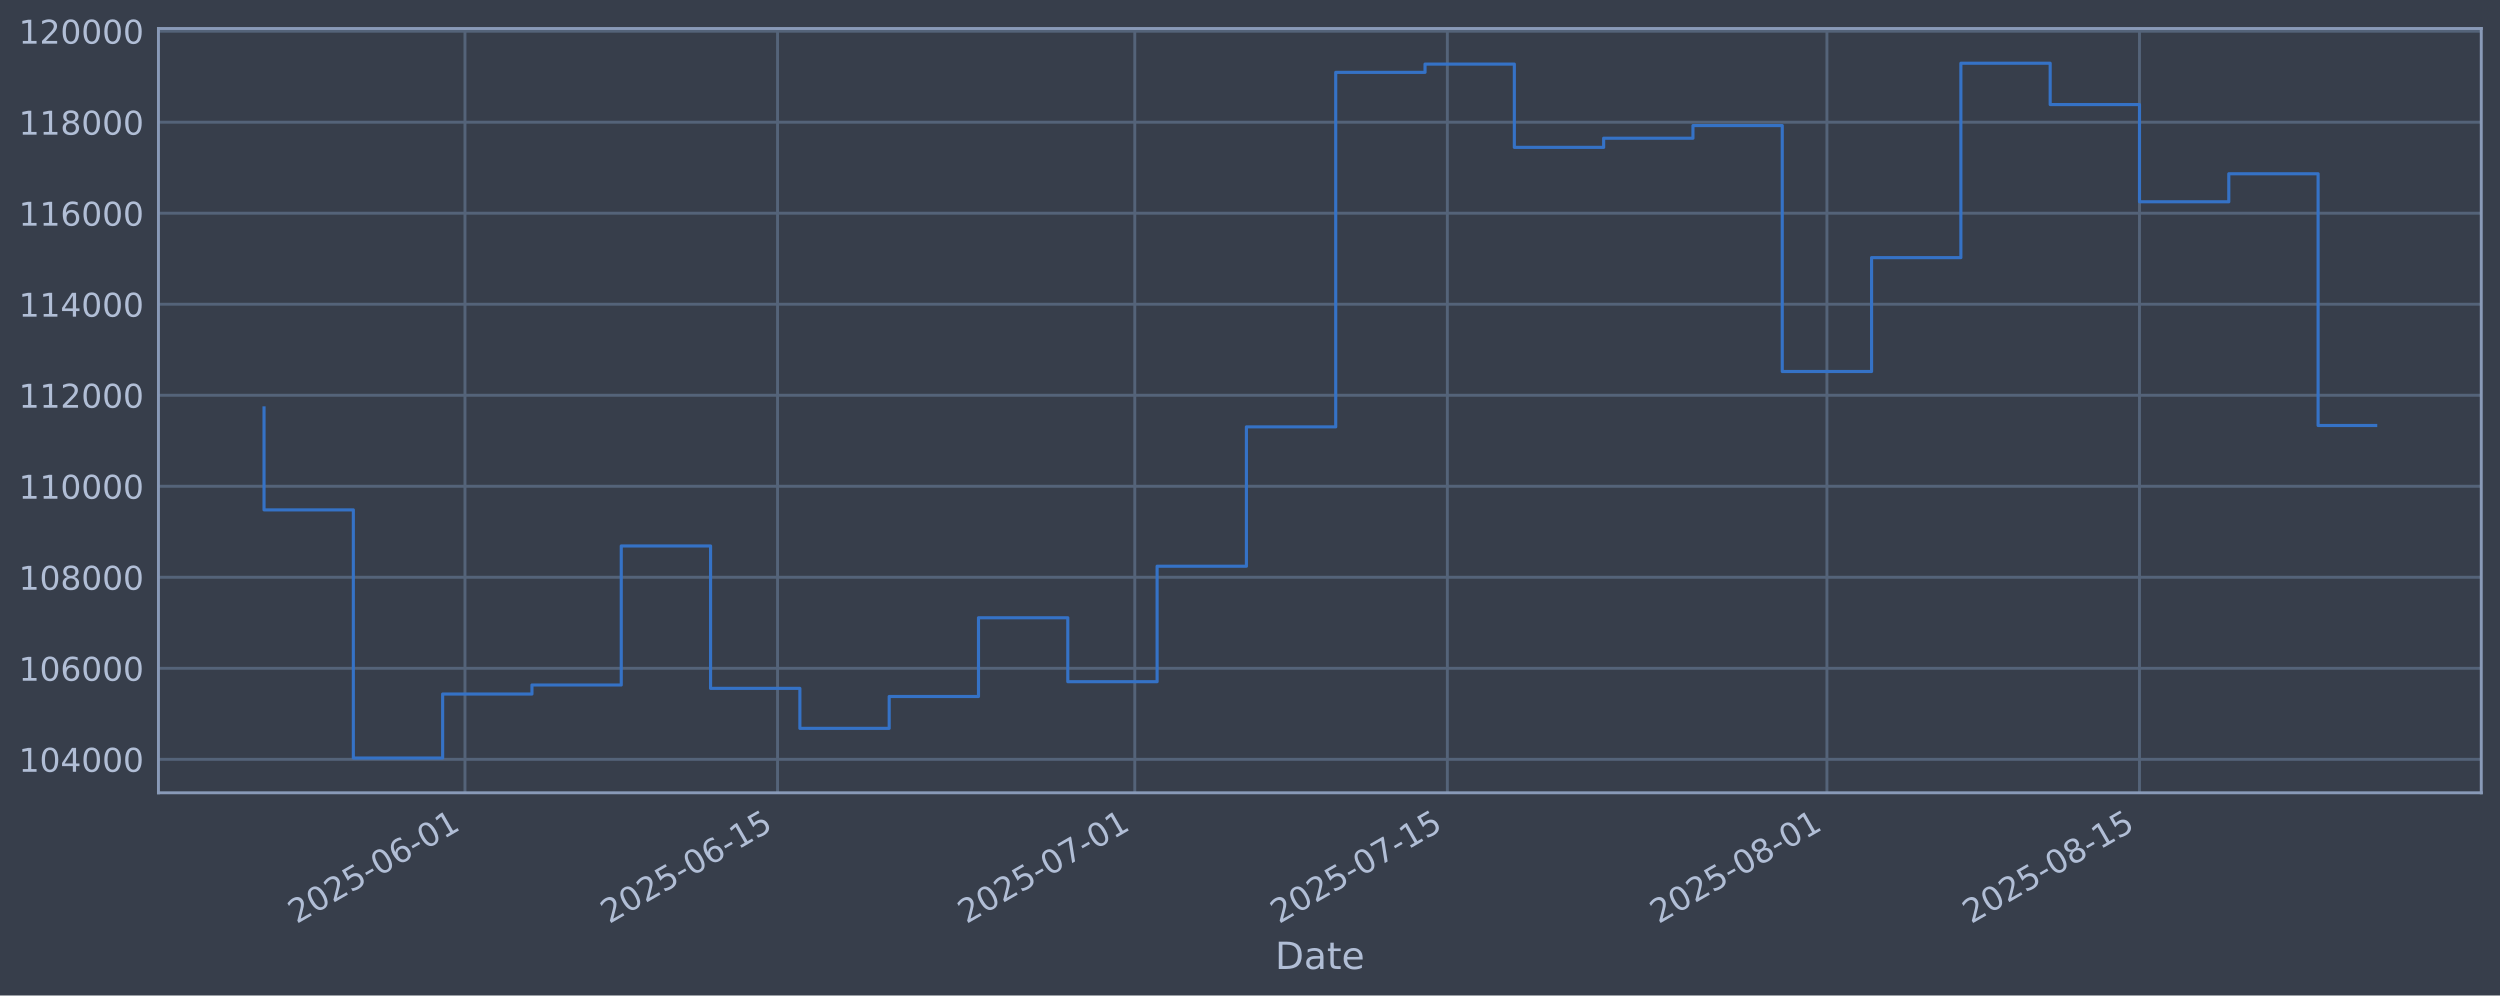
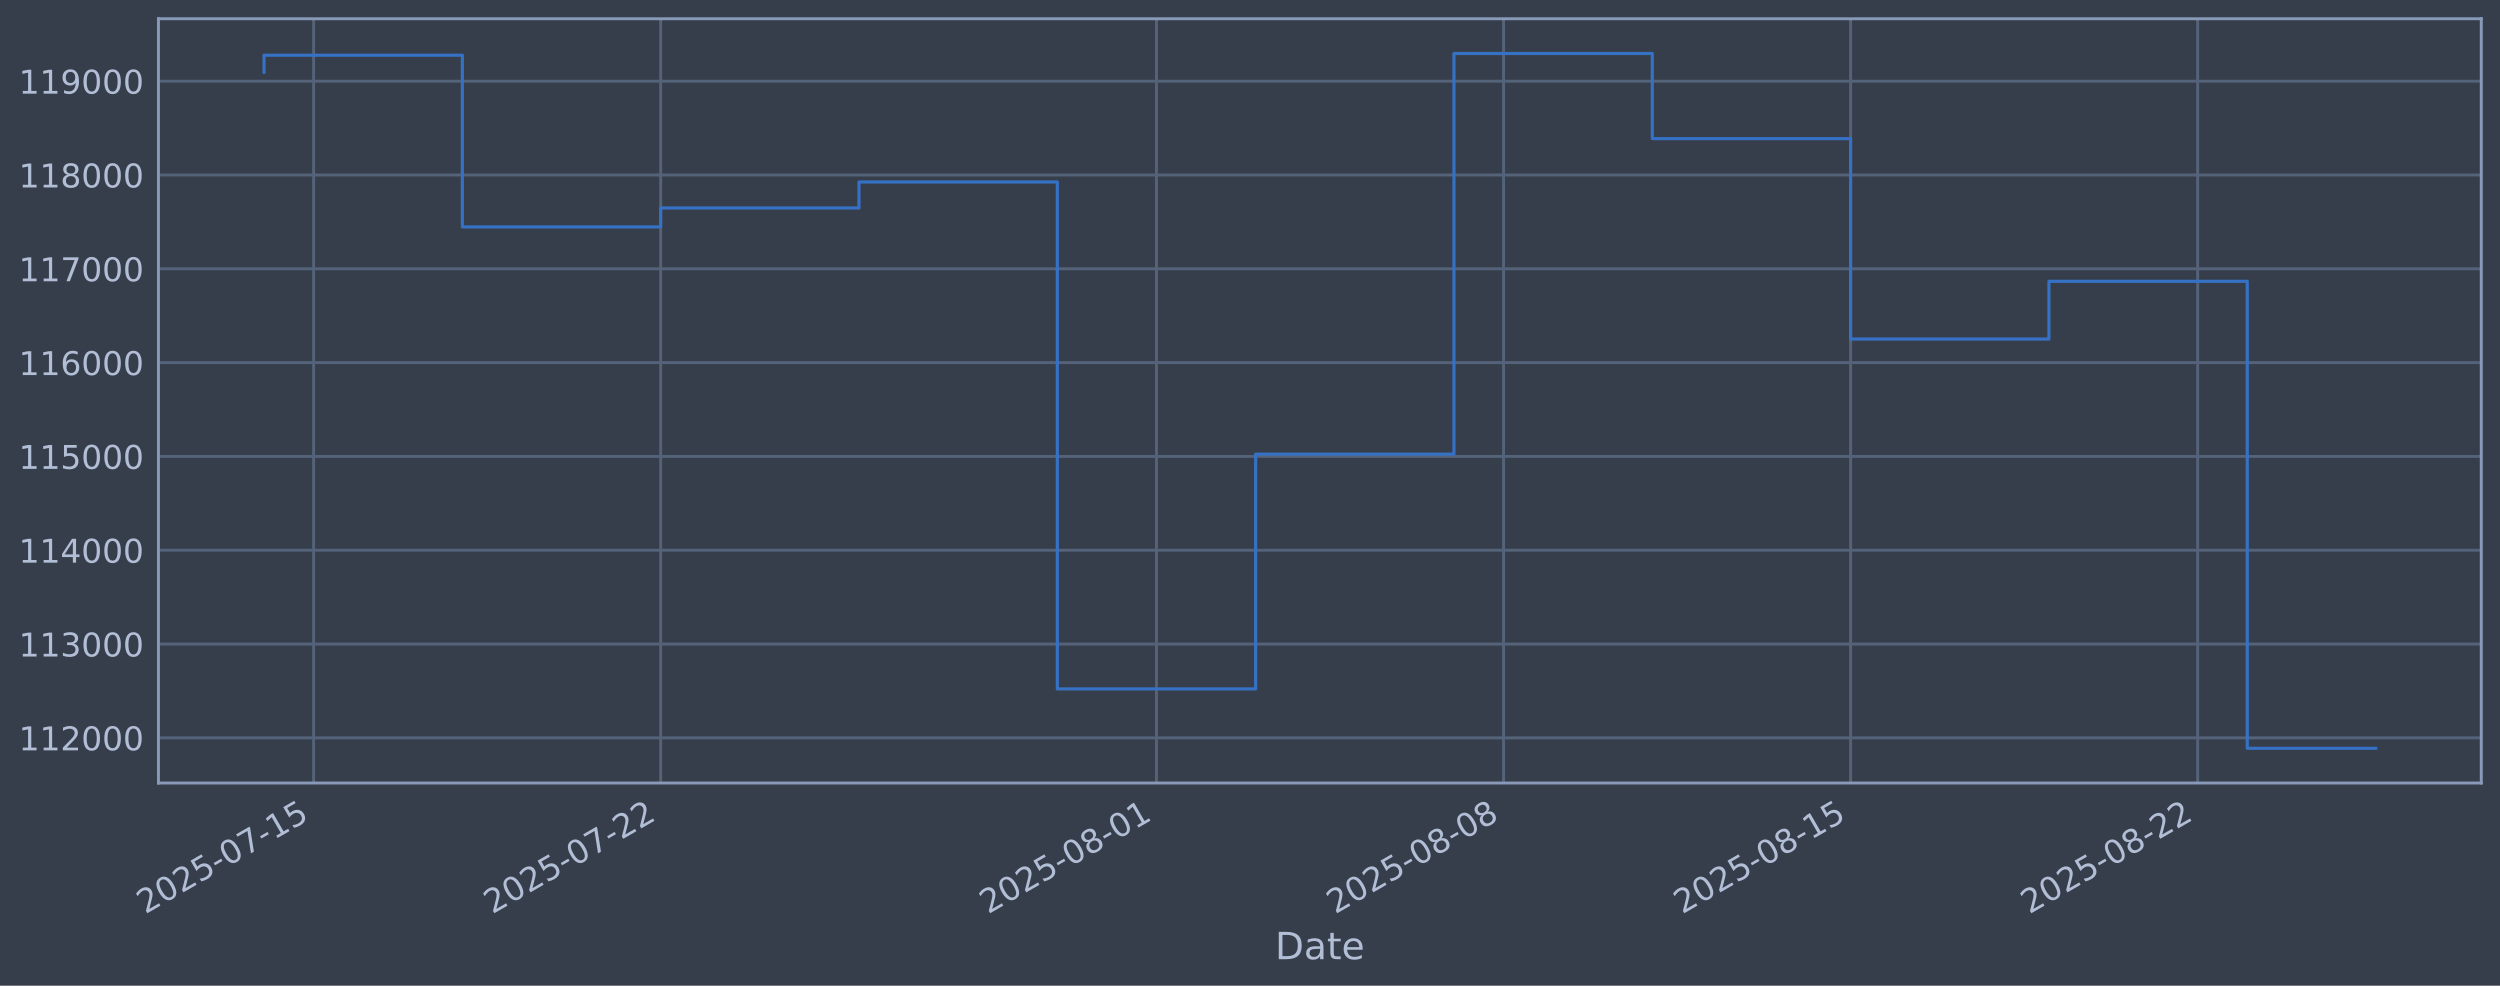
- <svg xmlns="http://www.w3.org/2000/svg" xmlns:xlink="http://www.w3.org/1999/xlink" width="960.9pt" height="382.628pt" viewBox="0 0 960.9 382.628" version="1.1">
+ <svg xmlns="http://www.w3.org/2000/svg" xmlns:xlink="http://www.w3.org/1999/xlink" width="960.9pt" height="378.87pt" viewBox="0 0 960.9 378.87" version="1.1">
  <defs>
    <style type="text/css">*{stroke-linejoin: round; stroke-linecap: butt}</style>
  </defs>
  <g id="figure_1">
    <g id="patch_1">
-       <path d="M 0 382.628  L 960.9 382.628  L 960.9 0  L 0 0  z " style="fill: #373e4b" />
+       <path d="M 0 378.87  L 960.9 378.87  L 960.9 0  L 0 0  z " style="fill: #373e4b" />
    </g>
    <g id="axes_1">
      <g id="patch_2">
-         <path d="M 60.901 304.718  L 953.701 304.718  L 953.701 10.958  L 60.901 10.958  z " style="fill: #373e4b" />
+         <path d="M 60.901 300.96  L 953.701 300.96  L 953.701 7.2  L 60.901 7.2  z " style="fill: #373e4b" />
      </g>
      <g id="matplotlib.axis_1">
        <g id="xtick_1">
          <g id="line2d_1">
-             <path d="M 178.716 304.718  L 178.716 10.958  " clip-path="url(#pe0e568e0af)" style="fill: none; stroke: #546379; stroke-width: 1.12; stroke-linecap: square" />
+             <path d="M 120.539 300.96  L 120.539 7.2  " clip-path="url(#pa95b2e0296)" style="fill: none; stroke: #546379; stroke-width: 1.12; stroke-linecap: square" />
          </g>
          <g id="line2d_2" />
          <g id="text_1">
-             <g style="fill: #b1bed6" transform="translate(113.9909 355.2226) rotate(-30) scale(0.126 -0.126)">
+             <g style="fill: #b1bed6" transform="translate(55.81351 351.4642) rotate(-30) scale(0.126 -0.126)">
              <defs>
                <path id="DejaVuSans-32" d="M 1228 531  L 3431 531  L 3431 0  L 469 0  L 469 531  Q 828 903 1448 1529  Q 2069 2156 2228 2338  Q 2531 2678 2651 2914  Q 2772 3150 2772 3378  Q 2772 3750 2511 3984  Q 2250 4219 1831 4219  Q 1534 4219 1204 4116  Q 875 4013 500 3803  L 500 4441  Q 881 4594 1212 4672  Q 1544 4750 1819 4750  Q 2544 4750 2975 4387  Q 3406 4025 3406 3419  Q 3406 3131 3298 2873  Q 3191 2616 2906 2266  Q 2828 2175 2409 1742  Q 1991 1309 1228 531  z " transform="scale(0.015625)" />
                <path id="DejaVuSans-30" d="M 2034 4250  Q 1547 4250 1301 3770  Q 1056 3291 1056 2328  Q 1056 1369 1301 889  Q 1547 409 2034 409  Q 2525 409 2770 889  Q 3016 1369 3016 2328  Q 3016 3291 2770 3770  Q 2525 4250 2034 4250  z M 2034 4750  Q 2819 4750 3233 4129  Q 3647 3509 3647 2328  Q 3647 1150 3233 529  Q 2819 -91 2034 -91  Q 1250 -91 836 529  Q 422 1150 422 2328  Q 422 3509 836 4129  Q 1250 4750 2034 4750  z " transform="scale(0.015625)" />
                <path id="DejaVuSans-35" d="M 691 4666  L 3169 4666  L 3169 4134  L 1269 4134  L 1269 2991  Q 1406 3038 1543 3061  Q 1681 3084 1819 3084  Q 2600 3084 3056 2656  Q 3513 2228 3513 1497  Q 3513 744 3044 326  Q 2575 -91 1722 -91  Q 1428 -91 1123 -41  Q 819 9 494 109  L 494 744  Q 775 591 1075 516  Q 1375 441 1709 441  Q 2250 441 2565 725  Q 2881 1009 2881 1497  Q 2881 1984 2565 2268  Q 2250 2553 1709 2553  Q 1456 2553 1204 2497  Q 953 2441 691 2322  L 691 4666  z " transform="scale(0.015625)" />
                <path id="DejaVuSans-2d" d="M 313 2009  L 1997 2009  L 1997 1497  L 313 1497  L 313 2009  z " transform="scale(0.015625)" />
-                 <path id="DejaVuSans-36" d="M 2113 2584  Q 1688 2584 1439 2293  Q 1191 2003 1191 1497  Q 1191 994 1439 701  Q 1688 409 2113 409  Q 2538 409 2786 701  Q 3034 994 3034 1497  Q 3034 2003 2786 2293  Q 2538 2584 2113 2584  z M 3366 4563  L 3366 3988  Q 3128 4100 2886 4159  Q 2644 4219 2406 4219  Q 1781 4219 1451 3797  Q 1122 3375 1075 2522  Q 1259 2794 1537 2939  Q 1816 3084 2150 3084  Q 2853 3084 3261 2657  Q 3669 2231 3669 1497  Q 3669 778 3244 343  Q 2819 -91 2113 -91  Q 1303 -91 875 529  Q 447 1150 447 2328  Q 447 3434 972 4092  Q 1497 4750 2381 4750  Q 2619 4750 2861 4703  Q 3103 4656 3366 4563  z " transform="scale(0.015625)" />
+                 <path id="DejaVuSans-37" d="M 525 4666  L 3525 4666  L 3525 4397  L 1831 0  L 1172 0  L 2766 4134  L 525 4134  L 525 4666  z " transform="scale(0.015625)" />
                <path id="DejaVuSans-31" d="M 794 531  L 1825 531  L 1825 4091  L 703 3866  L 703 4441  L 1819 4666  L 2450 4666  L 2450 531  L 3481 531  L 3481 0  L 794 0  L 794 531  z " transform="scale(0.015625)" />
              </defs>
              <use xlink:href="#DejaVuSans-32" />
              <use xlink:href="#DejaVuSans-30" transform="translate(63.62305 0)" />
              <use xlink:href="#DejaVuSans-32" transform="translate(127.2461 0)" />
              <use xlink:href="#DejaVuSans-35" transform="translate(190.8691 0)" />
              <use xlink:href="#DejaVuSans-2d" transform="translate(254.4922 0)" />
              <use xlink:href="#DejaVuSans-30" transform="translate(290.5762 0)" />
-               <use xlink:href="#DejaVuSans-36" transform="translate(354.1992 0)" />
+               <use xlink:href="#DejaVuSans-37" transform="translate(354.1992 0)" />
+               <use xlink:href="#DejaVuSans-2d" transform="translate(417.8223 0)" />
+               <use xlink:href="#DejaVuSans-31" transform="translate(453.9062 0)" />
+               <use xlink:href="#DejaVuSans-35" transform="translate(517.5293 0)" />
+             </g>
+           </g>
+         </g>
+         <g id="xtick_2">
+           <g id="line2d_3">
+             <path d="M 253.936 300.96  L 253.936 7.2  " clip-path="url(#pa95b2e0296)" style="fill: none; stroke: #546379; stroke-width: 1.12; stroke-linecap: square" />
+           </g>
+           <g id="line2d_4" />
+           <g id="text_2">
+             <g style="fill: #b1bed6" transform="translate(189.2104 351.4642) rotate(-30) scale(0.126 -0.126)">
+               <use xlink:href="#DejaVuSans-32" />
+               <use xlink:href="#DejaVuSans-30" transform="translate(63.62305 0)" />
+               <use xlink:href="#DejaVuSans-32" transform="translate(127.2461 0)" />
+               <use xlink:href="#DejaVuSans-35" transform="translate(190.8691 0)" />
+               <use xlink:href="#DejaVuSans-2d" transform="translate(254.4922 0)" />
+               <use xlink:href="#DejaVuSans-30" transform="translate(290.5762 0)" />
+               <use xlink:href="#DejaVuSans-37" transform="translate(354.1992 0)" />
+               <use xlink:href="#DejaVuSans-2d" transform="translate(417.8223 0)" />
+               <use xlink:href="#DejaVuSans-32" transform="translate(453.9062 0)" />
+               <use xlink:href="#DejaVuSans-32" transform="translate(517.5293 0)" />
+             </g>
+           </g>
+         </g>
+         <g id="xtick_3">
+           <g id="line2d_5">
+             <path d="M 444.503 300.96  L 444.503 7.2  " clip-path="url(#pa95b2e0296)" style="fill: none; stroke: #546379; stroke-width: 1.12; stroke-linecap: square" />
+           </g>
+           <g id="line2d_6" />
+           <g id="text_3">
+             <g style="fill: #b1bed6" transform="translate(379.7774 351.4642) rotate(-30) scale(0.126 -0.126)">
+               <defs>
+                 <path id="DejaVuSans-38" d="M 2034 2216  Q 1584 2216 1326 1975  Q 1069 1734 1069 1313  Q 1069 891 1326 650  Q 1584 409 2034 409  Q 2484 409 2743 651  Q 3003 894 3003 1313  Q 3003 1734 2745 1975  Q 2488 2216 2034 2216  z M 1403 2484  Q 997 2584 770 2862  Q 544 3141 544 3541  Q 544 4100 942 4425  Q 1341 4750 2034 4750  Q 2731 4750 3128 4425  Q 3525 4100 3525 3541  Q 3525 3141 3298 2862  Q 3072 2584 2669 2484  Q 3125 2378 3379 2068  Q 3634 1759 3634 1313  Q 3634 634 3220 271  Q 2806 -91 2034 -91  Q 1263 -91 848 271  Q 434 634 434 1313  Q 434 1759 690 2068  Q 947 2378 1403 2484  z M 1172 3481  Q 1172 3119 1398 2916  Q 1625 2713 2034 2713  Q 2441 2713 2670 2916  Q 2900 3119 2900 3481  Q 2900 3844 2670 4047  Q 2441 4250 2034 4250  Q 1625 4250 1398 4047  Q 1172 3844 1172 3481  z " transform="scale(0.015625)" />
+               </defs>
+               <use xlink:href="#DejaVuSans-32" />
+               <use xlink:href="#DejaVuSans-30" transform="translate(63.62305 0)" />
+               <use xlink:href="#DejaVuSans-32" transform="translate(127.2461 0)" />
+               <use xlink:href="#DejaVuSans-35" transform="translate(190.8691 0)" />
+               <use xlink:href="#DejaVuSans-2d" transform="translate(254.4922 0)" />
+               <use xlink:href="#DejaVuSans-30" transform="translate(290.5762 0)" />
+               <use xlink:href="#DejaVuSans-38" transform="translate(354.1992 0)" />
              <use xlink:href="#DejaVuSans-2d" transform="translate(417.8223 0)" />
              <use xlink:href="#DejaVuSans-30" transform="translate(453.9062 0)" />
              <use xlink:href="#DejaVuSans-31" transform="translate(517.5293 0)" />
            </g>
          </g>
        </g>
-         <g id="xtick_2">
-           <g id="line2d_3">
-             <path d="M 298.858 304.718  L 298.858 10.958  " clip-path="url(#pe0e568e0af)" style="fill: none; stroke: #546379; stroke-width: 1.12; stroke-linecap: square" />
-           </g>
-           <g id="line2d_4" />
-           <g id="text_2">
-             <g style="fill: #b1bed6" transform="translate(234.1328 355.2226) rotate(-30) scale(0.126 -0.126)">
-               <use xlink:href="#DejaVuSans-32" />
-               <use xlink:href="#DejaVuSans-30" transform="translate(63.62305 0)" />
-               <use xlink:href="#DejaVuSans-32" transform="translate(127.2461 0)" />
-               <use xlink:href="#DejaVuSans-35" transform="translate(190.8691 0)" />
-               <use xlink:href="#DejaVuSans-2d" transform="translate(254.4922 0)" />
-               <use xlink:href="#DejaVuSans-30" transform="translate(290.5762 0)" />
-               <use xlink:href="#DejaVuSans-36" transform="translate(354.1992 0)" />
+         <g id="xtick_4">
+           <g id="line2d_7">
+             <path d="M 577.9 300.96  L 577.9 7.2  " clip-path="url(#pa95b2e0296)" style="fill: none; stroke: #546379; stroke-width: 1.12; stroke-linecap: square" />
+           </g>
+           <g id="line2d_8" />
+           <g id="text_4">
+             <g style="fill: #b1bed6" transform="translate(513.1743 351.4642) rotate(-30) scale(0.126 -0.126)">
+               <use xlink:href="#DejaVuSans-32" />
+               <use xlink:href="#DejaVuSans-30" transform="translate(63.62305 0)" />
+               <use xlink:href="#DejaVuSans-32" transform="translate(127.2461 0)" />
+               <use xlink:href="#DejaVuSans-35" transform="translate(190.8691 0)" />
+               <use xlink:href="#DejaVuSans-2d" transform="translate(254.4922 0)" />
+               <use xlink:href="#DejaVuSans-30" transform="translate(290.5762 0)" />
+               <use xlink:href="#DejaVuSans-38" transform="translate(354.1992 0)" />
+               <use xlink:href="#DejaVuSans-2d" transform="translate(417.8223 0)" />
+               <use xlink:href="#DejaVuSans-30" transform="translate(453.9062 0)" />
+               <use xlink:href="#DejaVuSans-38" transform="translate(517.5293 0)" />
+             </g>
+           </g>
+         </g>
+         <g id="xtick_5">
+           <g id="line2d_9">
+             <path d="M 711.297 300.96  L 711.297 7.2  " clip-path="url(#pa95b2e0296)" style="fill: none; stroke: #546379; stroke-width: 1.12; stroke-linecap: square" />
+           </g>
+           <g id="line2d_10" />
+           <g id="text_5">
+             <g style="fill: #b1bed6" transform="translate(646.5712 351.4642) rotate(-30) scale(0.126 -0.126)">
+               <use xlink:href="#DejaVuSans-32" />
+               <use xlink:href="#DejaVuSans-30" transform="translate(63.62305 0)" />
+               <use xlink:href="#DejaVuSans-32" transform="translate(127.2461 0)" />
+               <use xlink:href="#DejaVuSans-35" transform="translate(190.8691 0)" />
+               <use xlink:href="#DejaVuSans-2d" transform="translate(254.4922 0)" />
+               <use xlink:href="#DejaVuSans-30" transform="translate(290.5762 0)" />
+               <use xlink:href="#DejaVuSans-38" transform="translate(354.1992 0)" />
              <use xlink:href="#DejaVuSans-2d" transform="translate(417.8223 0)" />
              <use xlink:href="#DejaVuSans-31" transform="translate(453.9062 0)" />
              <use xlink:href="#DejaVuSans-35" transform="translate(517.5293 0)" />
            </g>
          </g>
        </g>
-         <g id="xtick_3">
-           <g id="line2d_5">
-             <path d="M 436.163 304.718  L 436.163 10.958  " clip-path="url(#pe0e568e0af)" style="fill: none; stroke: #546379; stroke-width: 1.12; stroke-linecap: square" />
-           </g>
-           <g id="line2d_6" />
-           <g id="text_3">
-             <g style="fill: #b1bed6" transform="translate(371.4378 355.2226) rotate(-30) scale(0.126 -0.126)">
-               <defs>
-                 <path id="DejaVuSans-37" d="M 525 4666  L 3525 4666  L 3525 4397  L 1831 0  L 1172 0  L 2766 4134  L 525 4134  L 525 4666  z " transform="scale(0.015625)" />
-               </defs>
-               <use xlink:href="#DejaVuSans-32" />
-               <use xlink:href="#DejaVuSans-30" transform="translate(63.62305 0)" />
-               <use xlink:href="#DejaVuSans-32" transform="translate(127.2461 0)" />
-               <use xlink:href="#DejaVuSans-35" transform="translate(190.8691 0)" />
-               <use xlink:href="#DejaVuSans-2d" transform="translate(254.4922 0)" />
-               <use xlink:href="#DejaVuSans-30" transform="translate(290.5762 0)" />
-               <use xlink:href="#DejaVuSans-37" transform="translate(354.1992 0)" />
-               <use xlink:href="#DejaVuSans-2d" transform="translate(417.8223 0)" />
-               <use xlink:href="#DejaVuSans-30" transform="translate(453.9062 0)" />
-               <use xlink:href="#DejaVuSans-31" transform="translate(517.5293 0)" />
-             </g>
-           </g>
-         </g>
-         <g id="xtick_4">
-           <g id="line2d_7">
-             <path d="M 556.305 304.718  L 556.305 10.958  " clip-path="url(#pe0e568e0af)" style="fill: none; stroke: #546379; stroke-width: 1.12; stroke-linecap: square" />
-           </g>
-           <g id="line2d_8" />
-           <g id="text_4">
-             <g style="fill: #b1bed6" transform="translate(491.5797 355.2226) rotate(-30) scale(0.126 -0.126)">
-               <use xlink:href="#DejaVuSans-32" />
-               <use xlink:href="#DejaVuSans-30" transform="translate(63.62305 0)" />
-               <use xlink:href="#DejaVuSans-32" transform="translate(127.2461 0)" />
-               <use xlink:href="#DejaVuSans-35" transform="translate(190.8691 0)" />
-               <use xlink:href="#DejaVuSans-2d" transform="translate(254.4922 0)" />
-               <use xlink:href="#DejaVuSans-30" transform="translate(290.5762 0)" />
-               <use xlink:href="#DejaVuSans-37" transform="translate(354.1992 0)" />
-               <use xlink:href="#DejaVuSans-2d" transform="translate(417.8223 0)" />
-               <use xlink:href="#DejaVuSans-31" transform="translate(453.9062 0)" />
-               <use xlink:href="#DejaVuSans-35" transform="translate(517.5293 0)" />
-             </g>
-           </g>
-         </g>
-         <g id="xtick_5">
-           <g id="line2d_9">
-             <path d="M 702.192 304.718  L 702.192 10.958  " clip-path="url(#pe0e568e0af)" style="fill: none; stroke: #546379; stroke-width: 1.12; stroke-linecap: square" />
-           </g>
-           <g id="line2d_10" />
-           <g id="text_5">
-             <g style="fill: #b1bed6" transform="translate(637.4663 355.2226) rotate(-30) scale(0.126 -0.126)">
-               <defs>
-                 <path id="DejaVuSans-38" d="M 2034 2216  Q 1584 2216 1326 1975  Q 1069 1734 1069 1313  Q 1069 891 1326 650  Q 1584 409 2034 409  Q 2484 409 2743 651  Q 3003 894 3003 1313  Q 3003 1734 2745 1975  Q 2488 2216 2034 2216  z M 1403 2484  Q 997 2584 770 2862  Q 544 3141 544 3541  Q 544 4100 942 4425  Q 1341 4750 2034 4750  Q 2731 4750 3128 4425  Q 3525 4100 3525 3541  Q 3525 3141 3298 2862  Q 3072 2584 2669 2484  Q 3125 2378 3379 2068  Q 3634 1759 3634 1313  Q 3634 634 3220 271  Q 2806 -91 2034 -91  Q 1263 -91 848 271  Q 434 634 434 1313  Q 434 1759 690 2068  Q 947 2378 1403 2484  z M 1172 3481  Q 1172 3119 1398 2916  Q 1625 2713 2034 2713  Q 2441 2713 2670 2916  Q 2900 3119 2900 3481  Q 2900 3844 2670 4047  Q 2441 4250 2034 4250  Q 1625 4250 1398 4047  Q 1172 3844 1172 3481  z " transform="scale(0.015625)" />
-               </defs>
-               <use xlink:href="#DejaVuSans-32" />
-               <use xlink:href="#DejaVuSans-30" transform="translate(63.62305 0)" />
-               <use xlink:href="#DejaVuSans-32" transform="translate(127.2461 0)" />
-               <use xlink:href="#DejaVuSans-35" transform="translate(190.8691 0)" />
-               <use xlink:href="#DejaVuSans-2d" transform="translate(254.4922 0)" />
-               <use xlink:href="#DejaVuSans-30" transform="translate(290.5762 0)" />
-               <use xlink:href="#DejaVuSans-38" transform="translate(354.1992 0)" />
-               <use xlink:href="#DejaVuSans-2d" transform="translate(417.8223 0)" />
-               <use xlink:href="#DejaVuSans-30" transform="translate(453.9062 0)" />
-               <use xlink:href="#DejaVuSans-31" transform="translate(517.5293 0)" />
-             </g>
-           </g>
-         </g>
        <g id="xtick_6">
          <g id="line2d_11">
-             <path d="M 822.334 304.718  L 822.334 10.958  " clip-path="url(#pe0e568e0af)" style="fill: none; stroke: #546379; stroke-width: 1.12; stroke-linecap: square" />
+             <path d="M 844.694 300.96  L 844.694 7.2  " clip-path="url(#pa95b2e0296)" style="fill: none; stroke: #546379; stroke-width: 1.12; stroke-linecap: square" />
          </g>
          <g id="line2d_12" />
          <g id="text_6">
-             <g style="fill: #b1bed6" transform="translate(757.6082 355.2226) rotate(-30) scale(0.126 -0.126)">
+             <g style="fill: #b1bed6" transform="translate(779.9681 351.4642) rotate(-30) scale(0.126 -0.126)">
              <use xlink:href="#DejaVuSans-32" />
              <use xlink:href="#DejaVuSans-30" transform="translate(63.62305 0)" />
              <use xlink:href="#DejaVuSans-32" transform="translate(127.2461 0)" />
              <use xlink:href="#DejaVuSans-35" transform="translate(190.8691 0)" />
              <use xlink:href="#DejaVuSans-2d" transform="translate(254.4922 0)" />
              <use xlink:href="#DejaVuSans-30" transform="translate(290.5762 0)" />
              <use xlink:href="#DejaVuSans-38" transform="translate(354.1992 0)" />
              <use xlink:href="#DejaVuSans-2d" transform="translate(417.8223 0)" />
-               <use xlink:href="#DejaVuSans-31" transform="translate(453.9062 0)" />
-               <use xlink:href="#DejaVuSans-35" transform="translate(517.5293 0)" />
+               <use xlink:href="#DejaVuSans-32" transform="translate(453.9062 0)" />
+               <use xlink:href="#DejaVuSans-32" transform="translate(517.5293 0)" />
            </g>
          </g>
        </g>
        <g id="text_7">
-           <g style="fill: #b1bed6" transform="translate(490.0914 372.4337) scale(0.144 -0.144)">
+           <g style="fill: #b1bed6" transform="translate(490.0914 368.6753) scale(0.144 -0.144)">
            <defs>
              <path id="DejaVuSans-44" d="M 1259 4147  L 1259 519  L 2022 519  Q 2988 519 3436 956  Q 3884 1394 3884 2338  Q 3884 3275 3436 3711  Q 2988 4147 2022 4147  L 1259 4147  z M 628 4666  L 1925 4666  Q 3281 4666 3915 4102  Q 4550 3538 4550 2338  Q 4550 1131 3912 565  Q 3275 0 1925 0  L 628 0  L 628 4666  z " transform="scale(0.015625)" />
              <path id="DejaVuSans-61" d="M 2194 1759  Q 1497 1759 1228 1600  Q 959 1441 959 1056  Q 959 750 1161 570  Q 1363 391 1709 391  Q 2188 391 2477 730  Q 2766 1069 2766 1631  L 2766 1759  L 2194 1759  z M 3341 1997  L 3341 0  L 2766 0  L 2766 531  Q 2569 213 2275 61  Q 1981 -91 1556 -91  Q 1019 -91 701 211  Q 384 513 384 1019  Q 384 1609 779 1909  Q 1175 2209 1959 2209  L 2766 2209  L 2766 2266  Q 2766 2663 2505 2880  Q 2244 3097 1772 3097  Q 1472 3097 1187 3025  Q 903 2953 641 2809  L 641 3341  Q 956 3463 1253 3523  Q 1550 3584 1831 3584  Q 2591 3584 2966 3190  Q 3341 2797 3341 1997  z " transform="scale(0.015625)" />
              <path id="DejaVuSans-74" d="M 1172 4494  L 1172 3500  L 2356 3500  L 2356 3053  L 1172 3053  L 1172 1153  Q 1172 725 1289 603  Q 1406 481 1766 481  L 2356 481  L 2356 0  L 1766 0  Q 1100 0 847 248  Q 594 497 594 1153  L 594 3053  L 172 3053  L 172 3500  L 594 3500  L 594 4494  L 1172 4494  z " transform="scale(0.015625)" />
              <path id="DejaVuSans-65" d="M 3597 1894  L 3597 1613  L 953 1613  Q 991 1019 1311 708  Q 1631 397 2203 397  Q 2534 397 2845 478  Q 3156 559 3463 722  L 3463 178  Q 3153 47 2828 -22  Q 2503 -91 2169 -91  Q 1331 -91 842 396  Q 353 884 353 1716  Q 353 2575 817 3079  Q 1281 3584 2069 3584  Q 2775 3584 3186 3129  Q 3597 2675 3597 1894  z M 3022 2063  Q 3016 2534 2758 2815  Q 2500 3097 2075 3097  Q 1594 3097 1305 2825  Q 1016 2553 972 2059  L 3022 2063  z " transform="scale(0.015625)" />
            </defs>
            <use xlink:href="#DejaVuSans-44" />
            <use xlink:href="#DejaVuSans-61" transform="translate(77.00195 0)" />
            <use xlink:href="#DejaVuSans-74" transform="translate(138.2812 0)" />
            <use xlink:href="#DejaVuSans-65" transform="translate(177.4902 0)" />
          </g>
        </g>
      </g>
      <g id="matplotlib.axis_2">
        <g id="ytick_1">
          <g id="line2d_13">
-             <path d="M 60.901 291.85  L 953.701 291.85  " clip-path="url(#pe0e568e0af)" style="fill: none; stroke: #546379; stroke-width: 1.12; stroke-linecap: square" />
+             <path d="M 60.901 283.602  L 953.701 283.602  " clip-path="url(#pa95b2e0296)" style="fill: none; stroke: #546379; stroke-width: 1.12; stroke-linecap: square" />
          </g>
          <g id="line2d_14" />
          <g id="text_8">
-             <g style="fill: #b1bed6" transform="translate(7.2 296.6367) scale(0.126 -0.126)">
-               <defs>
-                 <path id="DejaVuSans-34" d="M 2419 4116  L 825 1625  L 2419 1625  L 2419 4116  z M 2253 4666  L 3047 4666  L 3047 1625  L 3713 1625  L 3713 1100  L 3047 1100  L 3047 0  L 2419 0  L 2419 1100  L 313 1100  L 313 1709  L 2253 4666  z " transform="scale(0.015625)" />
-               </defs>
-               <use xlink:href="#DejaVuSans-31" />
-               <use xlink:href="#DejaVuSans-30" transform="translate(63.62305 0)" />
-               <use xlink:href="#DejaVuSans-34" transform="translate(127.2461 0)" />
+             <g style="fill: #b1bed6" transform="translate(7.2 288.3893) scale(0.126 -0.126)">
+               <use xlink:href="#DejaVuSans-31" />
+               <use xlink:href="#DejaVuSans-31" transform="translate(63.62305 0)" />
+               <use xlink:href="#DejaVuSans-32" transform="translate(127.2461 0)" />
              <use xlink:href="#DejaVuSans-30" transform="translate(190.8691 0)" />
              <use xlink:href="#DejaVuSans-30" transform="translate(254.4922 0)" />
              <use xlink:href="#DejaVuSans-30" transform="translate(318.1152 0)" />
            </g>
          </g>
        </g>
        <g id="ytick_2">
          <g id="line2d_15">
-             <path d="M 60.901 256.867  L 953.701 256.867  " clip-path="url(#pe0e568e0af)" style="fill: none; stroke: #546379; stroke-width: 1.12; stroke-linecap: square" />
+             <path d="M 60.901 247.545  L 953.701 247.545  " clip-path="url(#pa95b2e0296)" style="fill: none; stroke: #546379; stroke-width: 1.12; stroke-linecap: square" />
          </g>
          <g id="line2d_16" />
          <g id="text_9">
-             <g style="fill: #b1bed6" transform="translate(7.2 261.6538) scale(0.126 -0.126)">
-               <use xlink:href="#DejaVuSans-31" />
-               <use xlink:href="#DejaVuSans-30" transform="translate(63.62305 0)" />
-               <use xlink:href="#DejaVuSans-36" transform="translate(127.2461 0)" />
+             <g style="fill: #b1bed6" transform="translate(7.2 252.3325) scale(0.126 -0.126)">
+               <defs>
+                 <path id="DejaVuSans-33" d="M 2597 2516  Q 3050 2419 3304 2112  Q 3559 1806 3559 1356  Q 3559 666 3084 287  Q 2609 -91 1734 -91  Q 1441 -91 1130 -33  Q 819 25 488 141  L 488 750  Q 750 597 1062 519  Q 1375 441 1716 441  Q 2309 441 2620 675  Q 2931 909 2931 1356  Q 2931 1769 2642 2001  Q 2353 2234 1838 2234  L 1294 2234  L 1294 2753  L 1863 2753  Q 2328 2753 2575 2939  Q 2822 3125 2822 3475  Q 2822 3834 2567 4026  Q 2313 4219 1838 4219  Q 1578 4219 1281 4162  Q 984 4106 628 3988  L 628 4550  Q 988 4650 1302 4700  Q 1616 4750 1894 4750  Q 2613 4750 3031 4423  Q 3450 4097 3450 3541  Q 3450 3153 3228 2886  Q 3006 2619 2597 2516  z " transform="scale(0.015625)" />
+               </defs>
+               <use xlink:href="#DejaVuSans-31" />
+               <use xlink:href="#DejaVuSans-31" transform="translate(63.62305 0)" />
+               <use xlink:href="#DejaVuSans-33" transform="translate(127.2461 0)" />
              <use xlink:href="#DejaVuSans-30" transform="translate(190.8691 0)" />
              <use xlink:href="#DejaVuSans-30" transform="translate(254.4922 0)" />
              <use xlink:href="#DejaVuSans-30" transform="translate(318.1152 0)" />
            </g>
          </g>
        </g>
        <g id="ytick_3">
          <g id="line2d_17">
-             <path d="M 60.901 221.884  L 953.701 221.884  " clip-path="url(#pe0e568e0af)" style="fill: none; stroke: #546379; stroke-width: 1.12; stroke-linecap: square" />
+             <path d="M 60.901 211.489  L 953.701 211.489  " clip-path="url(#pa95b2e0296)" style="fill: none; stroke: #546379; stroke-width: 1.12; stroke-linecap: square" />
          </g>
          <g id="line2d_18" />
          <g id="text_10">
-             <g style="fill: #b1bed6" transform="translate(7.2 226.671) scale(0.126 -0.126)">
-               <use xlink:href="#DejaVuSans-31" />
-               <use xlink:href="#DejaVuSans-30" transform="translate(63.62305 0)" />
-               <use xlink:href="#DejaVuSans-38" transform="translate(127.2461 0)" />
+             <g style="fill: #b1bed6" transform="translate(7.2 216.2757) scale(0.126 -0.126)">
+               <defs>
+                 <path id="DejaVuSans-34" d="M 2419 4116  L 825 1625  L 2419 1625  L 2419 4116  z M 2253 4666  L 3047 4666  L 3047 1625  L 3713 1625  L 3713 1100  L 3047 1100  L 3047 0  L 2419 0  L 2419 1100  L 313 1100  L 313 1709  L 2253 4666  z " transform="scale(0.015625)" />
+               </defs>
+               <use xlink:href="#DejaVuSans-31" />
+               <use xlink:href="#DejaVuSans-31" transform="translate(63.62305 0)" />
+               <use xlink:href="#DejaVuSans-34" transform="translate(127.2461 0)" />
              <use xlink:href="#DejaVuSans-30" transform="translate(190.8691 0)" />
              <use xlink:href="#DejaVuSans-30" transform="translate(254.4922 0)" />
              <use xlink:href="#DejaVuSans-30" transform="translate(318.1152 0)" />
            </g>
          </g>
        </g>
        <g id="ytick_4">
          <g id="line2d_19">
-             <path d="M 60.901 186.901  L 953.701 186.901  " clip-path="url(#pe0e568e0af)" style="fill: none; stroke: #546379; stroke-width: 1.12; stroke-linecap: square" />
+             <path d="M 60.901 175.432  L 953.701 175.432  " clip-path="url(#pa95b2e0296)" style="fill: none; stroke: #546379; stroke-width: 1.12; stroke-linecap: square" />
          </g>
          <g id="line2d_20" />
          <g id="text_11">
-             <g style="fill: #b1bed6" transform="translate(7.2 191.6882) scale(0.126 -0.126)">
-               <use xlink:href="#DejaVuSans-31" />
-               <use xlink:href="#DejaVuSans-31" transform="translate(63.62305 0)" />
-               <use xlink:href="#DejaVuSans-30" transform="translate(127.2461 0)" />
+             <g style="fill: #b1bed6" transform="translate(7.2 180.2189) scale(0.126 -0.126)">
+               <use xlink:href="#DejaVuSans-31" />
+               <use xlink:href="#DejaVuSans-31" transform="translate(63.62305 0)" />
+               <use xlink:href="#DejaVuSans-35" transform="translate(127.2461 0)" />
              <use xlink:href="#DejaVuSans-30" transform="translate(190.8691 0)" />
              <use xlink:href="#DejaVuSans-30" transform="translate(254.4922 0)" />
              <use xlink:href="#DejaVuSans-30" transform="translate(318.1152 0)" />
            </g>
          </g>
        </g>
        <g id="ytick_5">
          <g id="line2d_21">
-             <path d="M 60.901 151.918  L 953.701 151.918  " clip-path="url(#pe0e568e0af)" style="fill: none; stroke: #546379; stroke-width: 1.12; stroke-linecap: square" />
+             <path d="M 60.901 139.375  L 953.701 139.375  " clip-path="url(#pa95b2e0296)" style="fill: none; stroke: #546379; stroke-width: 1.12; stroke-linecap: square" />
          </g>
          <g id="line2d_22" />
          <g id="text_12">
-             <g style="fill: #b1bed6" transform="translate(7.2 156.7053) scale(0.126 -0.126)">
-               <use xlink:href="#DejaVuSans-31" />
-               <use xlink:href="#DejaVuSans-31" transform="translate(63.62305 0)" />
-               <use xlink:href="#DejaVuSans-32" transform="translate(127.2461 0)" />
+             <g style="fill: #b1bed6" transform="translate(7.2 144.1621) scale(0.126 -0.126)">
+               <defs>
+                 <path id="DejaVuSans-36" d="M 2113 2584  Q 1688 2584 1439 2293  Q 1191 2003 1191 1497  Q 1191 994 1439 701  Q 1688 409 2113 409  Q 2538 409 2786 701  Q 3034 994 3034 1497  Q 3034 2003 2786 2293  Q 2538 2584 2113 2584  z M 3366 4563  L 3366 3988  Q 3128 4100 2886 4159  Q 2644 4219 2406 4219  Q 1781 4219 1451 3797  Q 1122 3375 1075 2522  Q 1259 2794 1537 2939  Q 1816 3084 2150 3084  Q 2853 3084 3261 2657  Q 3669 2231 3669 1497  Q 3669 778 3244 343  Q 2819 -91 2113 -91  Q 1303 -91 875 529  Q 447 1150 447 2328  Q 447 3434 972 4092  Q 1497 4750 2381 4750  Q 2619 4750 2861 4703  Q 3103 4656 3366 4563  z " transform="scale(0.015625)" />
+               </defs>
+               <use xlink:href="#DejaVuSans-31" />
+               <use xlink:href="#DejaVuSans-31" transform="translate(63.62305 0)" />
+               <use xlink:href="#DejaVuSans-36" transform="translate(127.2461 0)" />
              <use xlink:href="#DejaVuSans-30" transform="translate(190.8691 0)" />
              <use xlink:href="#DejaVuSans-30" transform="translate(254.4922 0)" />
              <use xlink:href="#DejaVuSans-30" transform="translate(318.1152 0)" />
            </g>
          </g>
        </g>
        <g id="ytick_6">
          <g id="line2d_23">
-             <path d="M 60.901 116.936  L 953.701 116.936  " clip-path="url(#pe0e568e0af)" style="fill: none; stroke: #546379; stroke-width: 1.12; stroke-linecap: square" />
+             <path d="M 60.901 103.318  L 953.701 103.318  " clip-path="url(#pa95b2e0296)" style="fill: none; stroke: #546379; stroke-width: 1.12; stroke-linecap: square" />
          </g>
          <g id="line2d_24" />
          <g id="text_13">
-             <g style="fill: #b1bed6" transform="translate(7.2 121.7225) scale(0.126 -0.126)">
-               <use xlink:href="#DejaVuSans-31" />
-               <use xlink:href="#DejaVuSans-31" transform="translate(63.62305 0)" />
-               <use xlink:href="#DejaVuSans-34" transform="translate(127.2461 0)" />
+             <g style="fill: #b1bed6" transform="translate(7.2 108.1053) scale(0.126 -0.126)">
+               <use xlink:href="#DejaVuSans-31" />
+               <use xlink:href="#DejaVuSans-31" transform="translate(63.62305 0)" />
+               <use xlink:href="#DejaVuSans-37" transform="translate(127.2461 0)" />
              <use xlink:href="#DejaVuSans-30" transform="translate(190.8691 0)" />
              <use xlink:href="#DejaVuSans-30" transform="translate(254.4922 0)" />
              <use xlink:href="#DejaVuSans-30" transform="translate(318.1152 0)" />
            </g>
          </g>
        </g>
        <g id="ytick_7">
          <g id="line2d_25">
-             <path d="M 60.901 81.953  L 953.701 81.953  " clip-path="url(#pe0e568e0af)" style="fill: none; stroke: #546379; stroke-width: 1.12; stroke-linecap: square" />
+             <path d="M 60.901 67.261  L 953.701 67.261  " clip-path="url(#pa95b2e0296)" style="fill: none; stroke: #546379; stroke-width: 1.12; stroke-linecap: square" />
          </g>
          <g id="line2d_26" />
          <g id="text_14">
-             <g style="fill: #b1bed6" transform="translate(7.2 86.73969) scale(0.126 -0.126)">
-               <use xlink:href="#DejaVuSans-31" />
-               <use xlink:href="#DejaVuSans-31" transform="translate(63.62305 0)" />
-               <use xlink:href="#DejaVuSans-36" transform="translate(127.2461 0)" />
+             <g style="fill: #b1bed6" transform="translate(7.2 72.04845) scale(0.126 -0.126)">
+               <use xlink:href="#DejaVuSans-31" />
+               <use xlink:href="#DejaVuSans-31" transform="translate(63.62305 0)" />
+               <use xlink:href="#DejaVuSans-38" transform="translate(127.2461 0)" />
              <use xlink:href="#DejaVuSans-30" transform="translate(190.8691 0)" />
              <use xlink:href="#DejaVuSans-30" transform="translate(254.4922 0)" />
              <use xlink:href="#DejaVuSans-30" transform="translate(318.1152 0)" />
            </g>
          </g>
        </g>
        <g id="ytick_8">
          <g id="line2d_27">
-             <path d="M 60.901 46.97  L 953.701 46.97  " clip-path="url(#pe0e568e0af)" style="fill: none; stroke: #546379; stroke-width: 1.12; stroke-linecap: square" />
+             <path d="M 60.901 31.205  L 953.701 31.205  " clip-path="url(#pa95b2e0296)" style="fill: none; stroke: #546379; stroke-width: 1.12; stroke-linecap: square" />
          </g>
          <g id="line2d_28" />
          <g id="text_15">
-             <g style="fill: #b1bed6" transform="translate(7.2 51.75686) scale(0.126 -0.126)">
-               <use xlink:href="#DejaVuSans-31" />
-               <use xlink:href="#DejaVuSans-31" transform="translate(63.62305 0)" />
-               <use xlink:href="#DejaVuSans-38" transform="translate(127.2461 0)" />
-               <use xlink:href="#DejaVuSans-30" transform="translate(190.8691 0)" />
-               <use xlink:href="#DejaVuSans-30" transform="translate(254.4922 0)" />
-               <use xlink:href="#DejaVuSans-30" transform="translate(318.1152 0)" />
-             </g>
-           </g>
-         </g>
-         <g id="ytick_9">
-           <g id="line2d_29">
-             <path d="M 60.901 11.987  L 953.701 11.987  " clip-path="url(#pe0e568e0af)" style="fill: none; stroke: #546379; stroke-width: 1.12; stroke-linecap: square" />
-           </g>
-           <g id="line2d_30" />
-           <g id="text_16">
-             <g style="fill: #b1bed6" transform="translate(7.2 16.77403) scale(0.126 -0.126)">
-               <use xlink:href="#DejaVuSans-31" />
-               <use xlink:href="#DejaVuSans-32" transform="translate(63.62305 0)" />
-               <use xlink:href="#DejaVuSans-30" transform="translate(127.2461 0)" />
-               <use xlink:href="#DejaVuSans-30" transform="translate(190.8691 0)" />
-               <use xlink:href="#DejaVuSans-30" transform="translate(254.4922 0)" />
-               <use xlink:href="#DejaVuSans-30" transform="translate(318.1152 0)" />
-             </g>
-           </g>
-         </g>
-       </g>
-       <g id="line2d_31">
-         <path d="M 101.482 156.778  L 101.482 195.974  L 135.809 195.974  L 135.809 291.366  L 170.135 291.366  L 170.135 266.759  L 204.461 266.759  L 204.461 263.286  L 238.787 263.286  L 238.787 209.841  L 273.114 209.841  L 273.114 264.586  L 307.44 264.586  L 307.44 279.95  L 341.766 279.95  L 341.766 267.706  L 376.092 267.706  L 376.092 237.446  L 410.419 237.446  L 410.419 262.012  L 444.745 262.012  L 444.745 217.631  L 479.071 217.631  L 479.071 164.07  L 513.397 164.07  L 513.397 27.81  L 547.724 27.81  L 547.724 24.636  L 582.05 24.636  L 582.05 56.646  L 616.376 56.646  L 616.376 53.121  L 650.702 53.121  L 650.702 48.272  L 685.029 48.272  L 685.029 142.793  L 719.355 142.793  L 719.355 99.016  L 753.681 99.016  L 753.681 24.311  L 788.007 24.311  L 788.007 40.185  L 822.334 40.185  L 822.334 77.56  L 856.66 77.56  L 856.66 66.788  L 890.986 66.788  L 890.986 163.541  L 913.119 163.541  " clip-path="url(#pe0e568e0af)" style="fill: none; stroke: #3572c6; stroke-width: 1.2; stroke-linecap: square" />
+             <g style="fill: #b1bed6" transform="translate(7.2 35.99164) scale(0.126 -0.126)">
+               <defs>
+                 <path id="DejaVuSans-39" d="M 703 97  L 703 672  Q 941 559 1184 500  Q 1428 441 1663 441  Q 2288 441 2617 861  Q 2947 1281 2994 2138  Q 2813 1869 2534 1725  Q 2256 1581 1919 1581  Q 1219 1581 811 2004  Q 403 2428 403 3163  Q 403 3881 828 4315  Q 1253 4750 1959 4750  Q 2769 4750 3195 4129  Q 3622 3509 3622 2328  Q 3622 1225 3098 567  Q 2575 -91 1691 -91  Q 1453 -91 1209 -44  Q 966 3 703 97  z M 1959 2075  Q 2384 2075 2632 2365  Q 2881 2656 2881 3163  Q 2881 3666 2632 3958  Q 2384 4250 1959 4250  Q 1534 4250 1286 3958  Q 1038 3666 1038 3163  Q 1038 2656 1286 2365  Q 1534 2075 1959 2075  z " transform="scale(0.015625)" />
+               </defs>
+               <use xlink:href="#DejaVuSans-31" />
+               <use xlink:href="#DejaVuSans-31" transform="translate(63.62305 0)" />
+               <use xlink:href="#DejaVuSans-39" transform="translate(127.2461 0)" />
+               <use xlink:href="#DejaVuSans-30" transform="translate(190.8691 0)" />
+               <use xlink:href="#DejaVuSans-30" transform="translate(254.4922 0)" />
+               <use xlink:href="#DejaVuSans-30" transform="translate(318.1152 0)" />
+             </g>
+           </g>
+         </g>
+       </g>
+       <g id="line2d_29">
+         <path d="M 101.482 27.765  L 101.482 21.222  L 177.709 21.222  L 177.709 87.208  L 253.936 87.208  L 253.936 79.942  L 330.163 79.942  L 330.163 69.946  L 406.39 69.946  L 406.39 264.791  L 482.616 264.791  L 482.616 174.55  L 558.843 174.55  L 558.843 20.553  L 635.07 20.553  L 635.07 53.275  L 711.297 53.275  L 711.297 130.32  L 787.524 130.32  L 787.524 108.116  L 863.75 108.116  L 863.75 287.607  L 913.119 287.607  " clip-path="url(#pa95b2e0296)" style="fill: none; stroke: #3572c6; stroke-width: 1.2; stroke-linecap: square" />
      </g>
      <g id="patch_3">
-         <path d="M 60.901 304.718  L 60.901 10.958  " style="fill: none; stroke: #899ab8; stroke-width: 1.12; stroke-linejoin: miter; stroke-linecap: square" />
+         <path d="M 60.901 300.96  L 60.901 7.2  " style="fill: none; stroke: #899ab8; stroke-width: 1.12; stroke-linejoin: miter; stroke-linecap: square" />
      </g>
      <g id="patch_4">
-         <path d="M 953.701 304.718  L 953.701 10.958  " style="fill: none; stroke: #899ab8; stroke-width: 1.12; stroke-linejoin: miter; stroke-linecap: square" />
+         <path d="M 953.701 300.96  L 953.701 7.2  " style="fill: none; stroke: #899ab8; stroke-width: 1.12; stroke-linejoin: miter; stroke-linecap: square" />
      </g>
      <g id="patch_5">
-         <path d="M 60.901 304.718  L 953.701 304.718  " style="fill: none; stroke: #899ab8; stroke-width: 1.12; stroke-linejoin: miter; stroke-linecap: square" />
+         <path d="M 60.901 300.96  L 953.701 300.96  " style="fill: none; stroke: #899ab8; stroke-width: 1.12; stroke-linejoin: miter; stroke-linecap: square" />
      </g>
      <g id="patch_6">
-         <path d="M 60.901 10.958  L 953.701 10.958  " style="fill: none; stroke: #899ab8; stroke-width: 1.12; stroke-linejoin: miter; stroke-linecap: square" />
+         <path d="M 60.901 7.2  L 953.701 7.2  " style="fill: none; stroke: #899ab8; stroke-width: 1.12; stroke-linejoin: miter; stroke-linecap: square" />
      </g>
    </g>
  </g>
  <defs>
-     <clipPath id="pe0e568e0af">
-       <rect x="60.901" y="10.958" width="892.8" height="293.76" />
+     <clipPath id="pa95b2e0296">
+       <rect x="60.901" y="7.2" width="892.8" height="293.76" />
    </clipPath>
  </defs>
</svg>
